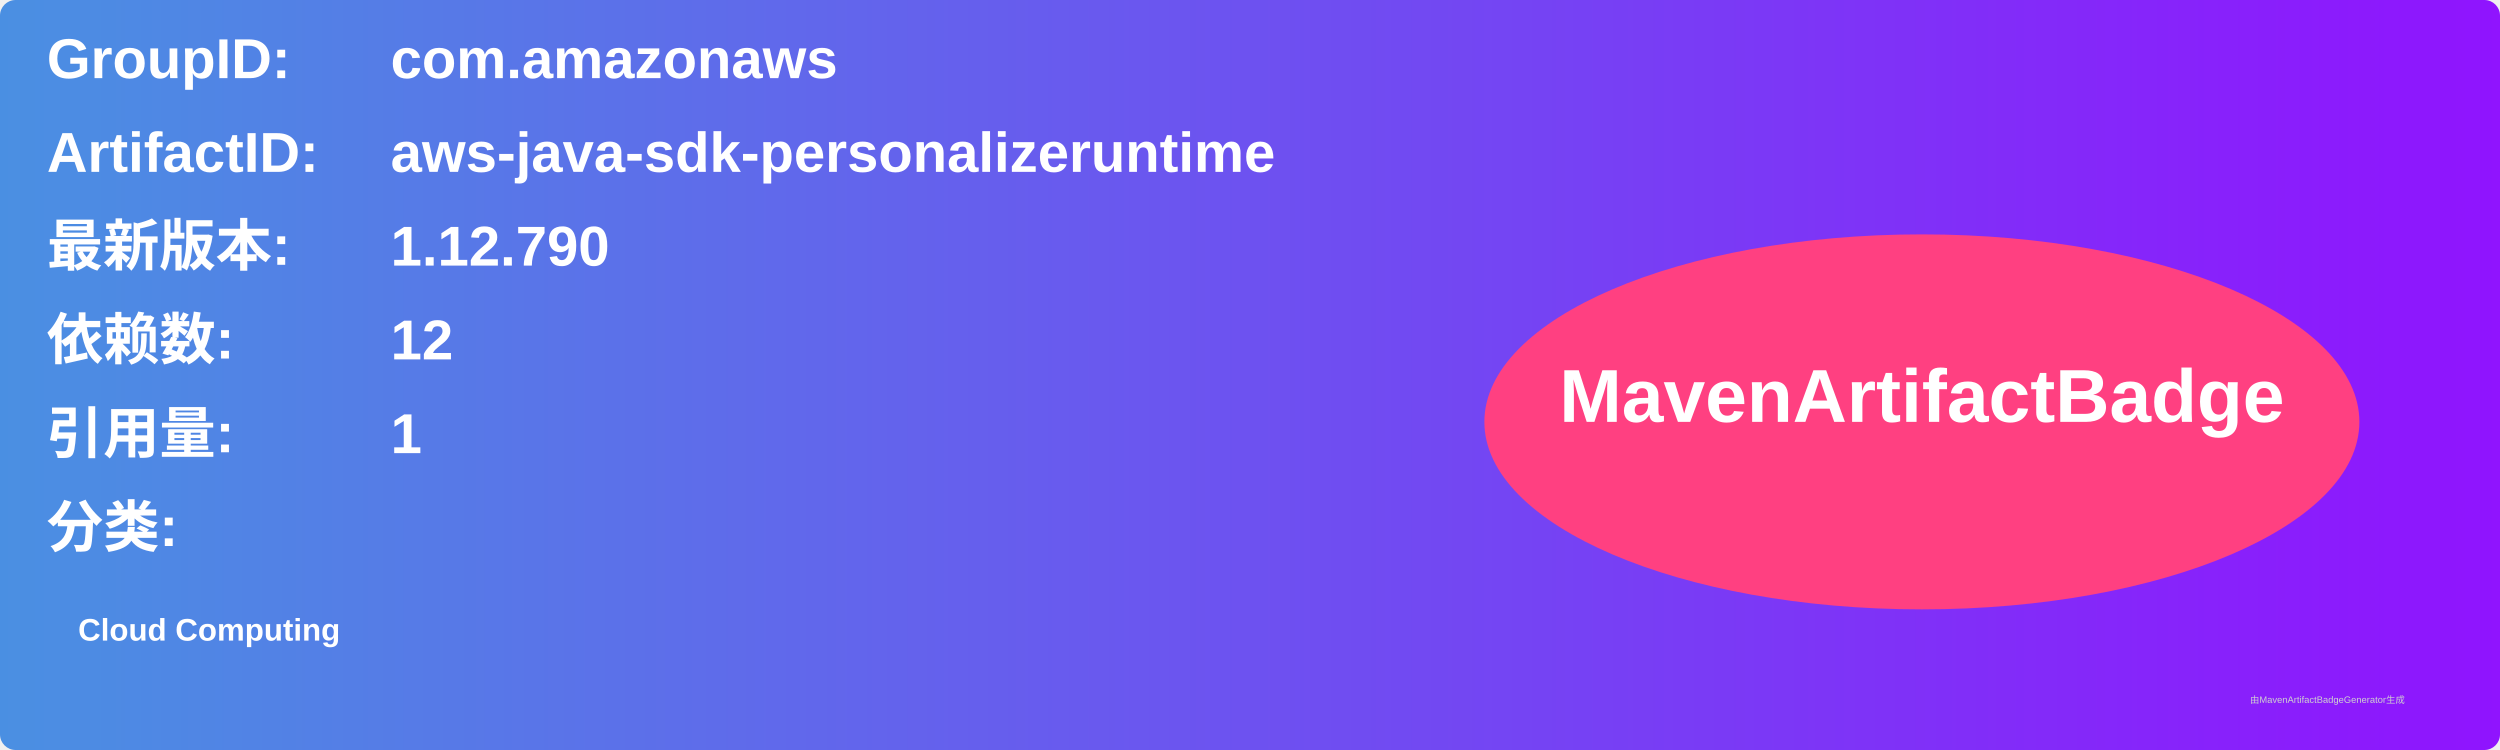
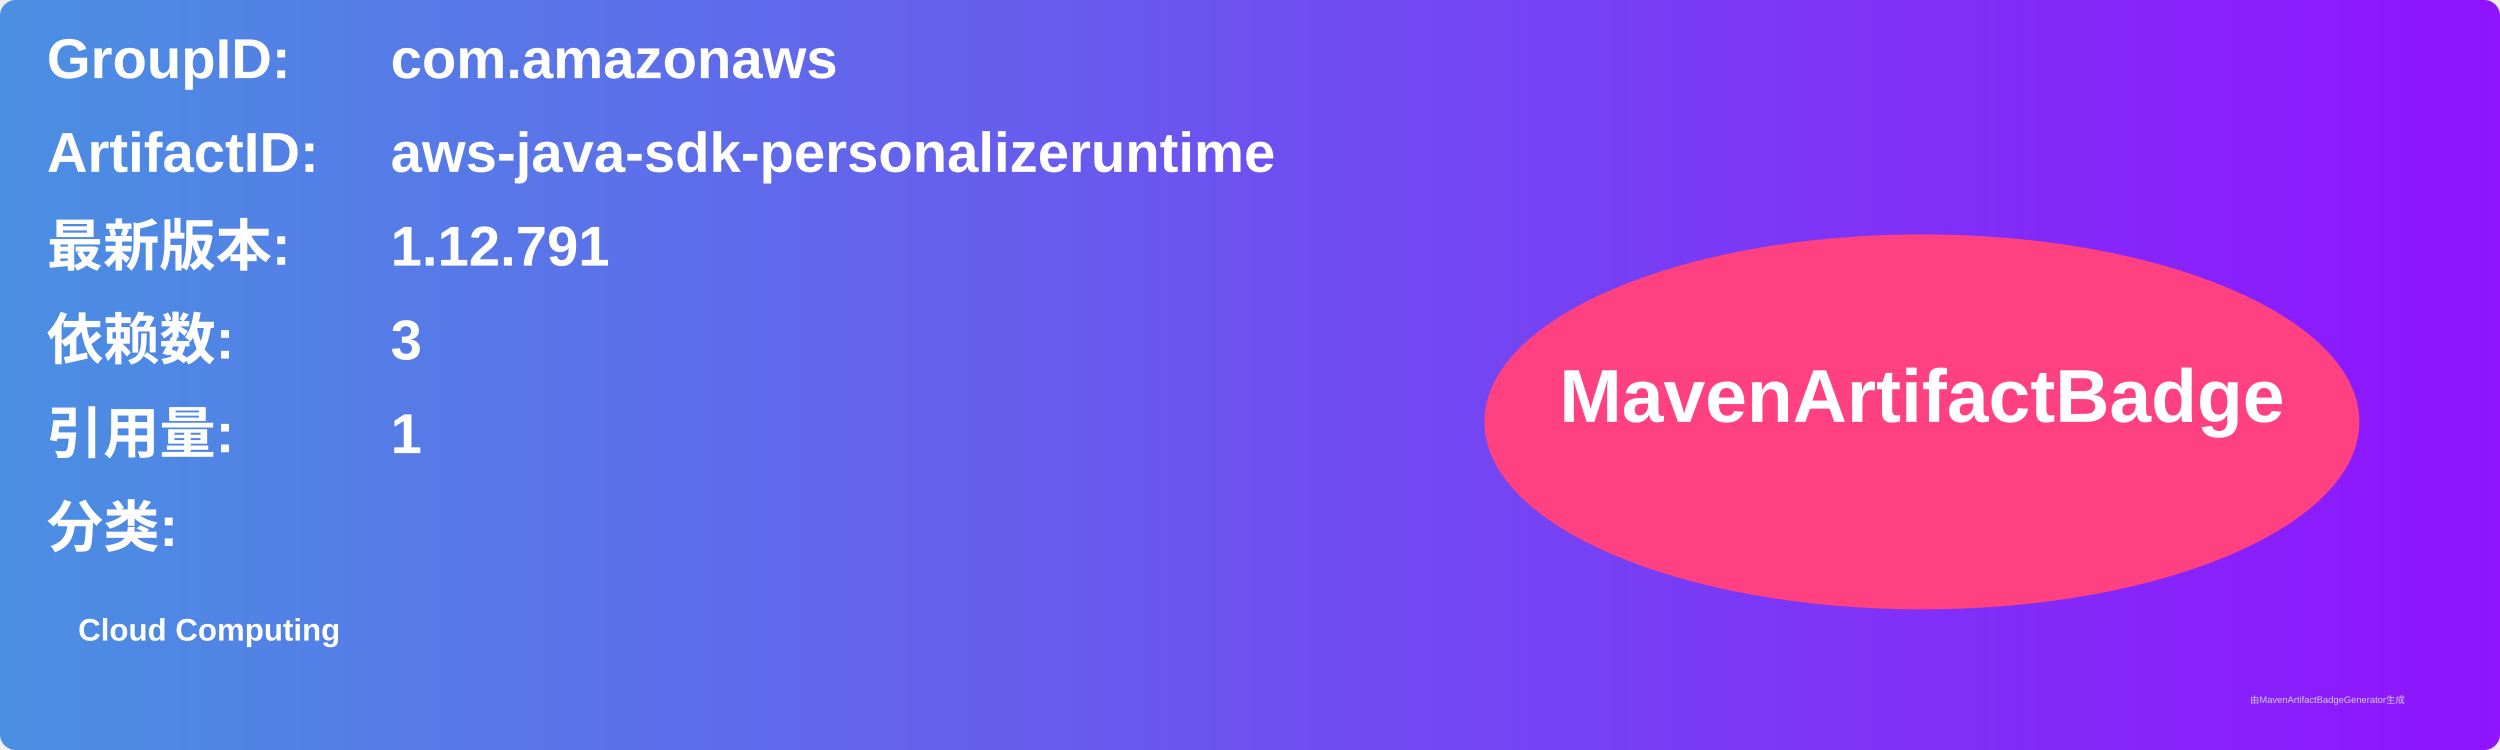
<svg xmlns="http://www.w3.org/2000/svg" width="800" height="240" viewBox="0 0 800 240">
  <linearGradient id="grad" x1="0%" y1="0%" x2="100%" y2="0%">
    <stop offset="0%" stop-color="#4a90e2" />
    <stop offset="100%" stop-color="#9013fe" />
  </linearGradient>
  <rect width="100%" height="100%" rx="5" ry="5" fill="url(#grad)" />
  <g transform="translate(15, 15)">
    <text x="0" y="10" font-family="Arial" font-size="18" fill="white" font-weight="bold" width="260">GroupID:</text>
    <text x="110" y="10" font-family="Arial" font-size="18" fill="white" font-weight="bold" width="460">com.amazonaws</text>
    <text x="0" y="40" font-family="Arial" font-size="18" fill="white" font-weight="bold" width="260">ArtifactID:</text>
    <text x="110" y="40" font-family="Arial" font-size="18" fill="white" font-weight="bold" width="460">aws-java-sdk-personalizeruntime</text>
    <text x="0" y="70" font-family="Arial" font-size="18" fill="white" font-weight="bold">最新版本:</text>
    <text x="110" y="70" font-family="Arial" font-size="18" fill="white" font-weight="bold">
-       <tspan font-weight="bold">1.12.790</tspan>
+       <tspan font-weight="bold">1.12.791</tspan>
    </text>
    <text x="0" y="100" font-family="Arial" font-size="18" fill="white" font-weight="bold">依赖数: </text>
    <text x="110" y="100" font-family="Arial" font-size="18" fill="white">
-       <tspan font-weight="bold">12</tspan>
+       <tspan font-weight="bold">3</tspan>
    </text>
    <text x="0" y="130" font-family="Arial" font-size="18" fill="white" font-weight="bold">引用量: </text>
    <text x="110" y="130" font-family="Arial" font-size="18" fill="white">
      <tspan font-weight="bold">1</tspan>
    </text>
    <text x="0" y="160" font-family="Arial" font-size="18" fill="white" font-weight="bold">分类:</text>
    <text x="10" y="190" font-family="Arial" font-size="10" fill="white">
      <tspan font-weight="bold">Cloud Computing</tspan>
    </text>
    <ellipse cx="600" cy="120" rx="140" ry="60" fill="#ff4081" />
    <text x="600" y="120" text-anchor="middle" font-family="Arial" font-size="24" fill="white" font-weight="bold">MavenArtifactBadge</text>
  </g>
  <text x="720" y="225" font-family="Arial" font-size="3" fill="#d0d0d0">由MavenArtifactBadgeGenerator生成</text>
</svg>
